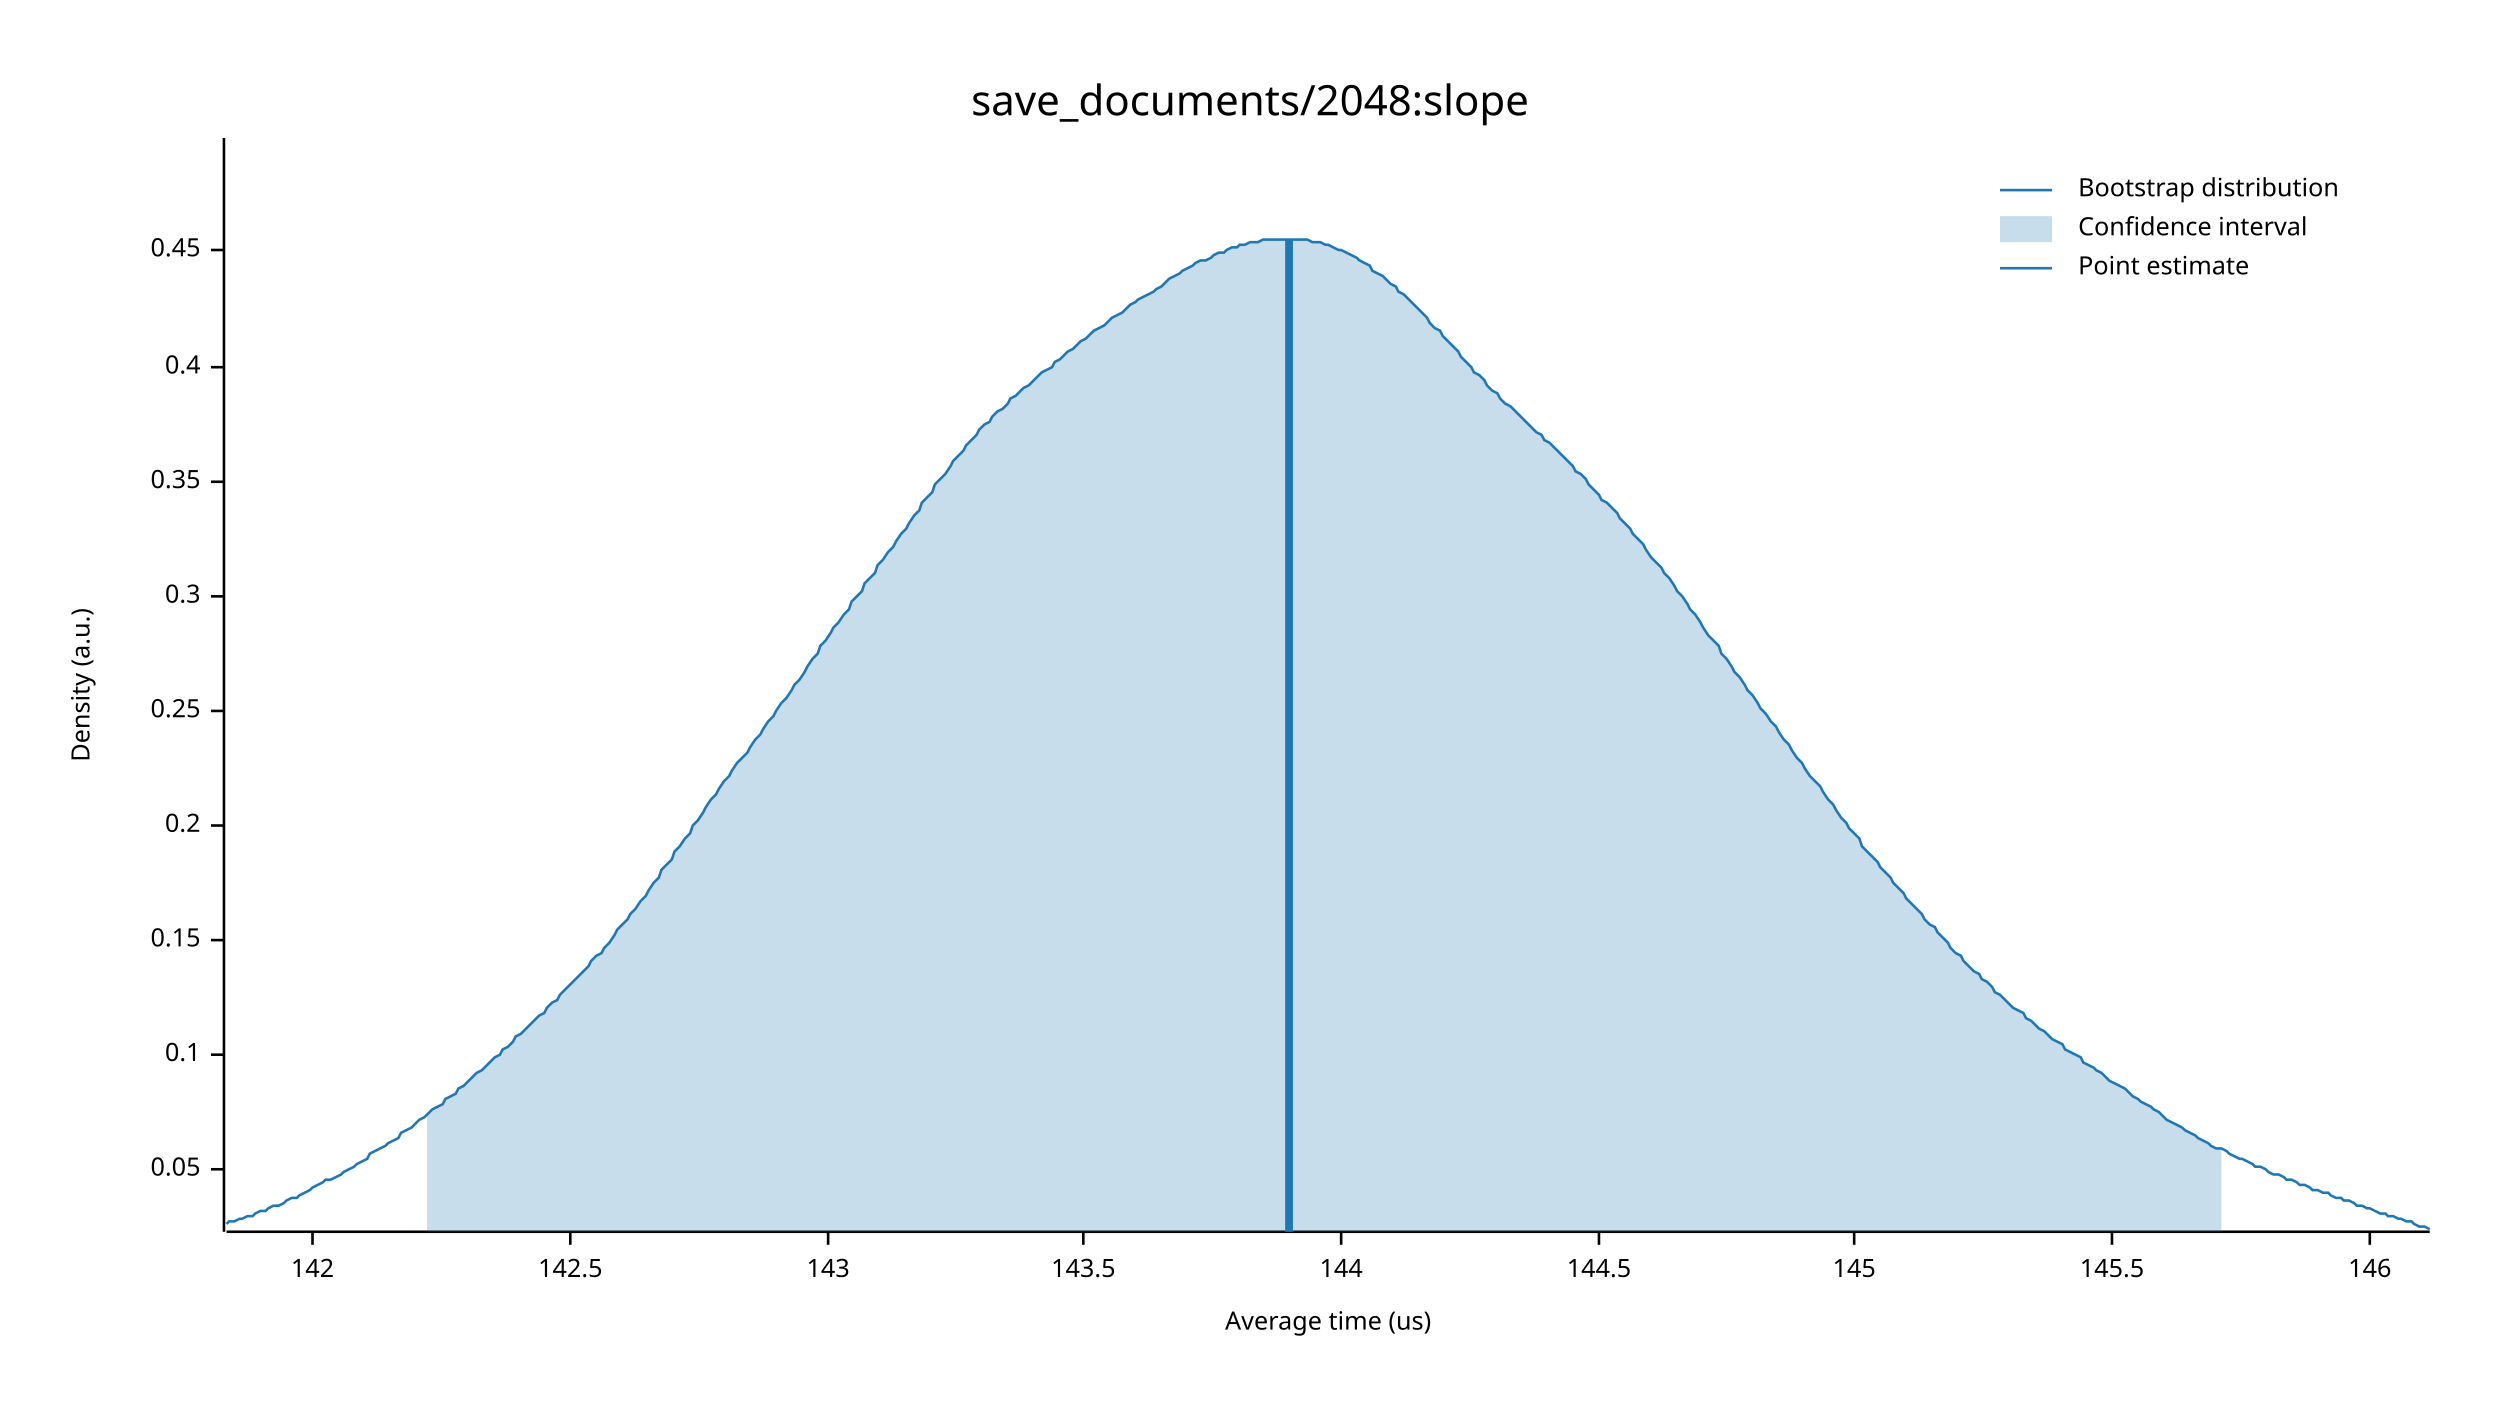
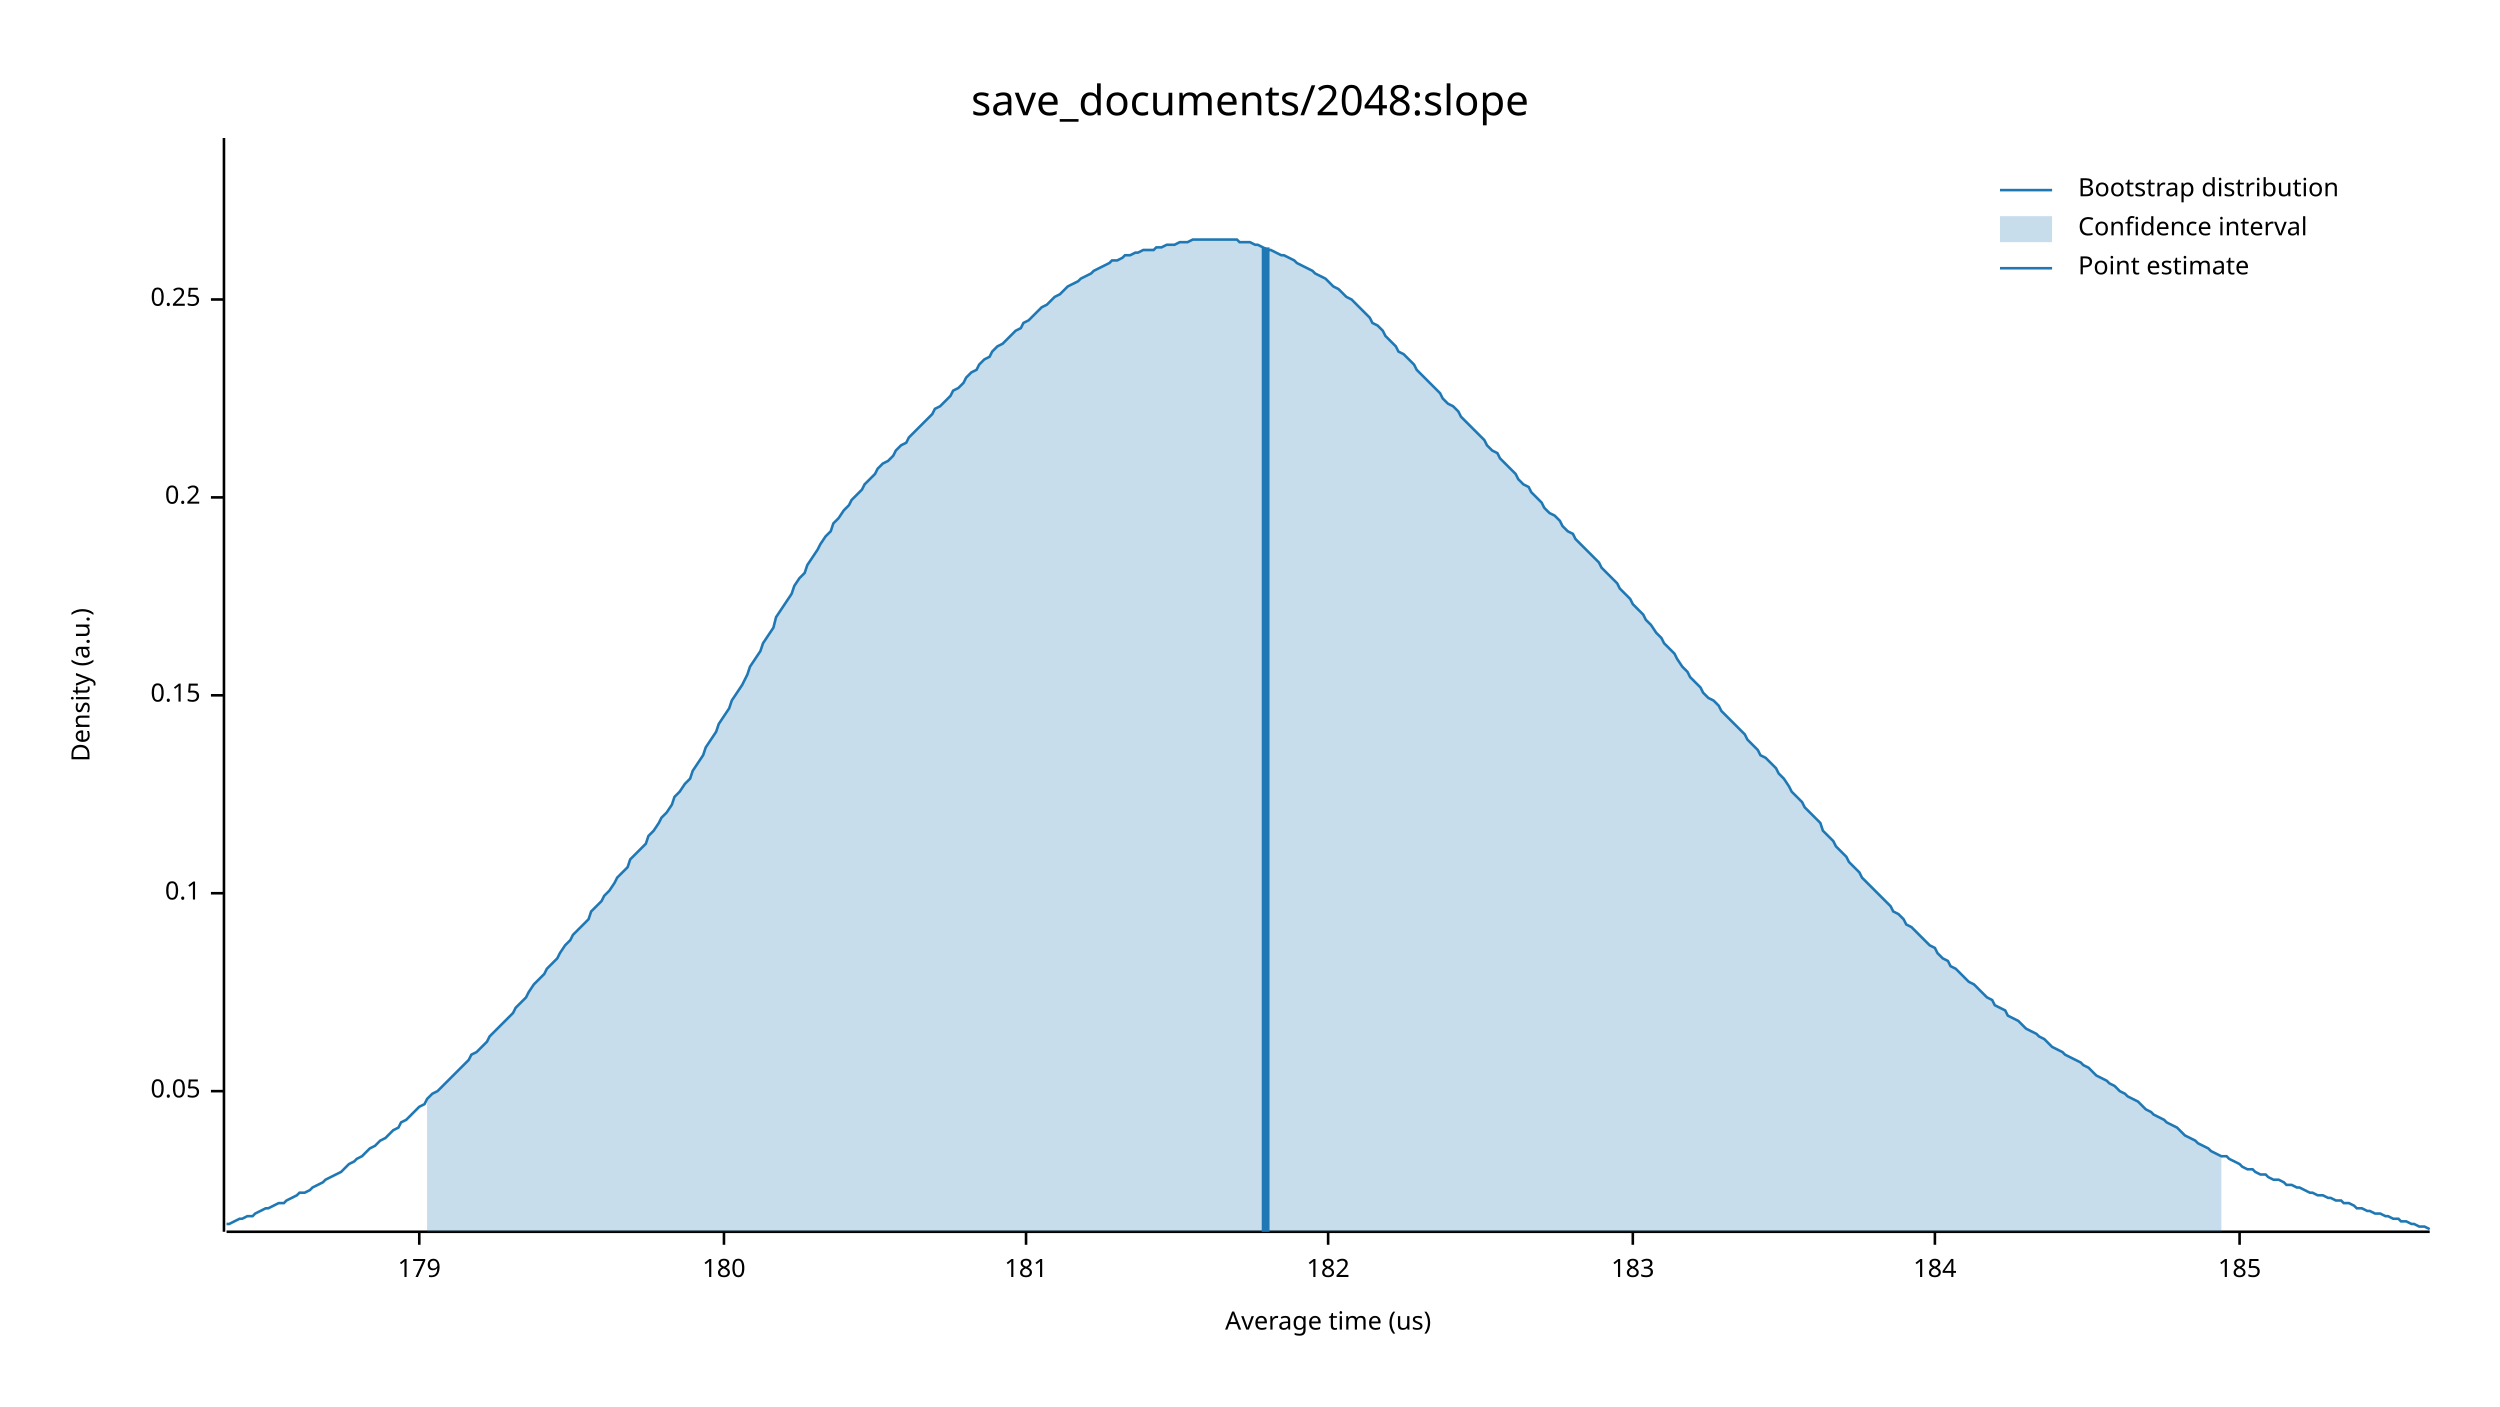
<svg xmlns="http://www.w3.org/2000/svg" width="960" height="540" viewBox="0 0 960 540">
  <text x="480" y="32" dy="0.76em" text-anchor="middle" font-family="sans-serif" font-size="16.129" opacity="1" fill="#000000">
save_documents/2048:slope
</text>
  <text x="27" y="263" dy="0.76em" text-anchor="middle" font-family="sans-serif" font-size="9.677" opacity="1" fill="#000000" transform="rotate(270, 27, 263)">
Density (a.u.)
</text>
  <text x="510" y="513" dy="-0.5ex" text-anchor="middle" font-family="sans-serif" font-size="9.677" opacity="1" fill="#000000">
Average time (us)
</text>
  <polyline fill="none" opacity="1" stroke="#000000" stroke-width="1" points="86,53 86,473 " />
-   <text x="77" y="449" dy="0.5ex" text-anchor="end" font-family="sans-serif" font-size="9.677" opacity="1" fill="#000000">
+   <text x="77" y="419" dy="0.5ex" text-anchor="end" font-family="sans-serif" font-size="9.677" opacity="1" fill="#000000">
0.05
</text>
-   <polyline fill="none" opacity="1" stroke="#000000" stroke-width="1" points="81,449 86,449 " />
-   <text x="77" y="405" dy="0.5ex" text-anchor="end" font-family="sans-serif" font-size="9.677" opacity="1" fill="#000000">
+   <polyline fill="none" opacity="1" stroke="#000000" stroke-width="1" points="81,419 86,419 " />
+   <text x="77" y="343" dy="0.5ex" text-anchor="end" font-family="sans-serif" font-size="9.677" opacity="1" fill="#000000">
0.1
</text>
-   <polyline fill="none" opacity="1" stroke="#000000" stroke-width="1" points="81,405 86,405 " />
-   <text x="77" y="361" dy="0.5ex" text-anchor="end" font-family="sans-serif" font-size="9.677" opacity="1" fill="#000000">
+   <polyline fill="none" opacity="1" stroke="#000000" stroke-width="1" points="81,343 86,343 " />
+   <text x="77" y="267" dy="0.5ex" text-anchor="end" font-family="sans-serif" font-size="9.677" opacity="1" fill="#000000">
0.15
</text>
-   <polyline fill="none" opacity="1" stroke="#000000" stroke-width="1" points="81,361 86,361 " />
-   <text x="77" y="317" dy="0.5ex" text-anchor="end" font-family="sans-serif" font-size="9.677" opacity="1" fill="#000000">
+   <polyline fill="none" opacity="1" stroke="#000000" stroke-width="1" points="81,267 86,267 " />
+   <text x="77" y="191" dy="0.5ex" text-anchor="end" font-family="sans-serif" font-size="9.677" opacity="1" fill="#000000">
0.2
</text>
-   <polyline fill="none" opacity="1" stroke="#000000" stroke-width="1" points="81,317 86,317 " />
-   <text x="77" y="273" dy="0.5ex" text-anchor="end" font-family="sans-serif" font-size="9.677" opacity="1" fill="#000000">
+   <polyline fill="none" opacity="1" stroke="#000000" stroke-width="1" points="81,191 86,191 " />
+   <text x="77" y="115" dy="0.5ex" text-anchor="end" font-family="sans-serif" font-size="9.677" opacity="1" fill="#000000">
0.25
</text>
-   <polyline fill="none" opacity="1" stroke="#000000" stroke-width="1" points="81,273 86,273 " />
-   <text x="77" y="229" dy="0.5ex" text-anchor="end" font-family="sans-serif" font-size="9.677" opacity="1" fill="#000000">
- 0.3
+   <polyline fill="none" opacity="1" stroke="#000000" stroke-width="1" points="81,115 86,115 " />
+   <polyline fill="none" opacity="1" stroke="#000000" stroke-width="1" points="87,473 933,473 " />
+   <text x="161" y="483" dy="0.76em" text-anchor="middle" font-family="sans-serif" font-size="9.677" opacity="1" fill="#000000">
+ 179
</text>
-   <polyline fill="none" opacity="1" stroke="#000000" stroke-width="1" points="81,229 86,229 " />
-   <text x="77" y="185" dy="0.5ex" text-anchor="end" font-family="sans-serif" font-size="9.677" opacity="1" fill="#000000">
- 0.35
+   <polyline fill="none" opacity="1" stroke="#000000" stroke-width="1" points="161,473 161,478 " />
+   <text x="278" y="483" dy="0.76em" text-anchor="middle" font-family="sans-serif" font-size="9.677" opacity="1" fill="#000000">
+ 180
</text>
-   <polyline fill="none" opacity="1" stroke="#000000" stroke-width="1" points="81,185 86,185 " />
-   <text x="77" y="141" dy="0.5ex" text-anchor="end" font-family="sans-serif" font-size="9.677" opacity="1" fill="#000000">
- 0.4
+   <polyline fill="none" opacity="1" stroke="#000000" stroke-width="1" points="278,473 278,478 " />
+   <text x="394" y="483" dy="0.76em" text-anchor="middle" font-family="sans-serif" font-size="9.677" opacity="1" fill="#000000">
+ 181
</text>
-   <polyline fill="none" opacity="1" stroke="#000000" stroke-width="1" points="81,141 86,141 " />
-   <text x="77" y="96" dy="0.5ex" text-anchor="end" font-family="sans-serif" font-size="9.677" opacity="1" fill="#000000">
- 0.45
+   <polyline fill="none" opacity="1" stroke="#000000" stroke-width="1" points="394,473 394,478 " />
+   <text x="510" y="483" dy="0.76em" text-anchor="middle" font-family="sans-serif" font-size="9.677" opacity="1" fill="#000000">
+ 182
</text>
-   <polyline fill="none" opacity="1" stroke="#000000" stroke-width="1" points="81,96 86,96 " />
-   <polyline fill="none" opacity="1" stroke="#000000" stroke-width="1" points="87,473 933,473 " />
-   <text x="120" y="483" dy="0.76em" text-anchor="middle" font-family="sans-serif" font-size="9.677" opacity="1" fill="#000000">
- 142
+   <polyline fill="none" opacity="1" stroke="#000000" stroke-width="1" points="510,473 510,478 " />
+   <text x="627" y="483" dy="0.76em" text-anchor="middle" font-family="sans-serif" font-size="9.677" opacity="1" fill="#000000">
+ 183
</text>
-   <polyline fill="none" opacity="1" stroke="#000000" stroke-width="1" points="120,473 120,478 " />
-   <text x="219" y="483" dy="0.76em" text-anchor="middle" font-family="sans-serif" font-size="9.677" opacity="1" fill="#000000">
- 142.5
+   <polyline fill="none" opacity="1" stroke="#000000" stroke-width="1" points="627,473 627,478 " />
+   <text x="743" y="483" dy="0.76em" text-anchor="middle" font-family="sans-serif" font-size="9.677" opacity="1" fill="#000000">
+ 184
</text>
-   <polyline fill="none" opacity="1" stroke="#000000" stroke-width="1" points="219,473 219,478 " />
-   <text x="318" y="483" dy="0.76em" text-anchor="middle" font-family="sans-serif" font-size="9.677" opacity="1" fill="#000000">
- 143
+   <polyline fill="none" opacity="1" stroke="#000000" stroke-width="1" points="743,473 743,478 " />
+   <text x="860" y="483" dy="0.76em" text-anchor="middle" font-family="sans-serif" font-size="9.677" opacity="1" fill="#000000">
+ 185
</text>
-   <polyline fill="none" opacity="1" stroke="#000000" stroke-width="1" points="318,473 318,478 " />
-   <text x="416" y="483" dy="0.76em" text-anchor="middle" font-family="sans-serif" font-size="9.677" opacity="1" fill="#000000">
- 143.5
- </text>
-   <polyline fill="none" opacity="1" stroke="#000000" stroke-width="1" points="416,473 416,478 " />
-   <text x="515" y="483" dy="0.76em" text-anchor="middle" font-family="sans-serif" font-size="9.677" opacity="1" fill="#000000">
- 144
- </text>
-   <polyline fill="none" opacity="1" stroke="#000000" stroke-width="1" points="515,473 515,478 " />
-   <text x="614" y="483" dy="0.76em" text-anchor="middle" font-family="sans-serif" font-size="9.677" opacity="1" fill="#000000">
- 144.5
- </text>
-   <polyline fill="none" opacity="1" stroke="#000000" stroke-width="1" points="614,473 614,478 " />
-   <text x="712" y="483" dy="0.76em" text-anchor="middle" font-family="sans-serif" font-size="9.677" opacity="1" fill="#000000">
- 145
- </text>
-   <polyline fill="none" opacity="1" stroke="#000000" stroke-width="1" points="712,473 712,478 " />
-   <text x="811" y="483" dy="0.76em" text-anchor="middle" font-family="sans-serif" font-size="9.677" opacity="1" fill="#000000">
- 145.5
- </text>
-   <polyline fill="none" opacity="1" stroke="#000000" stroke-width="1" points="811,473 811,478 " />
-   <text x="910" y="483" dy="0.76em" text-anchor="middle" font-family="sans-serif" font-size="9.677" opacity="1" fill="#000000">
- 146
- </text>
-   <polyline fill="none" opacity="1" stroke="#000000" stroke-width="1" points="910,473 910,478 " />
-   <polyline fill="none" opacity="1" stroke="#1F78B4" stroke-width="1" points="87,470 88,469 90,469 92,468 93,468 95,467 97,467 98,466 100,465 102,465 103,464 105,463 107,463 109,462 110,461 112,460 114,460 115,459 117,458 119,457 120,456 122,455 124,454 125,453 127,453 129,452 131,451 132,450 134,449 136,448 137,447 139,446 141,445 142,443 144,442 146,441 148,440 149,439 151,438 153,437 154,435 156,434 158,433 159,432 161,430 163,429 164,428 166,426 168,425 170,424 171,422 173,421 175,420 176,418 178,417 180,415 181,414 183,412 185,411 187,409 188,408 190,406 192,405 193,403 195,402 197,400 198,398 200,397 202,395 203,394 205,392 207,390 209,389 210,387 212,385 214,384 215,382 217,380 219,378 220,377 222,375 224,373 226,371 227,369 229,367 231,366 232,364 234,362 236,359 237,357 239,355 241,353 242,351 244,349 246,346 248,344 249,342 251,339 253,337 254,334 256,332 258,330 259,327 261,325 263,322 265,320 266,317 268,315 270,312 271,310 273,307 275,305 276,303 278,300 280,298 281,296 283,293 285,291 287,289 288,287 290,284 292,282 293,280 295,277 297,275 298,273 300,270 302,268 304,265 305,263 307,261 309,258 310,256 312,253 314,251 315,248 317,246 319,243 320,241 322,239 324,236 326,234 327,231 329,229 331,227 332,224 334,222 336,220 337,217 339,215 341,212 343,210 344,208 346,205 348,203 349,201 351,198 353,196 354,193 356,191 358,189 359,186 361,184 363,182 365,179 366,177 368,175 370,173 371,171 373,169 375,167 376,165 378,163 380,162 381,160 383,158 385,157 387,155 388,153 390,152 392,150 393,149 395,148 397,146 398,145 400,143 402,142 404,141 405,139 407,138 409,136 410,135 412,134 414,132 415,131 417,130 419,128 420,127 422,126 424,125 426,123 427,122 429,121 431,120 432,119 434,117 436,116 437,115 439,114 441,113 443,112 444,111 446,110 448,108 449,107 451,106 453,105 454,104 456,103 458,102 459,101 461,100 463,100 465,99 466,98 468,97 470,97 471,96 473,95 475,95 476,94 478,94 480,93 482,93 483,93 485,92 487,92 488,92 490,92 492,92 493,92 495,92 497,92 498,92 500,92 502,92 504,93 505,93 507,93 509,94 510,94 512,95 514,96 515,96 517,97 519,98 521,99 522,100 524,101 526,102 527,104 529,105 531,106 532,107 534,109 536,110 537,112 539,113 541,115 543,117 544,118 546,120 548,122 549,124 551,126 553,127 554,129 556,131 558,133 560,135 561,137 563,139 565,141 566,143 568,144 570,146 571,148 573,150 575,151 576,153 578,155 580,156 582,158 583,159 585,161 587,163 588,164 590,166 592,167 593,169 595,170 597,172 599,174 600,175 602,177 604,179 605,181 607,182 609,184 610,186 612,188 614,190 615,192 617,193 619,195 621,197 622,199 624,201 626,203 627,205 629,207 631,209 632,211 634,214 636,216 638,218 639,220 641,222 643,225 644,227 646,229 648,232 649,234 651,236 653,239 654,241 656,244 658,246 660,248 661,251 663,253 665,256 666,258 668,260 670,263 671,265 673,267 675,270 676,272 678,274 680,277 682,279 683,281 685,284 687,286 688,288 690,291 692,293 693,295 695,298 697,300 699,302 700,304 702,307 704,309 705,311 707,314 709,316 710,318 712,320 714,322 715,325 717,327 719,329 721,331 722,333 724,335 726,337 727,339 729,341 731,343 732,345 734,347 736,349 738,351 739,353 741,355 743,356 744,358 746,360 748,362 749,364 751,366 753,367 754,369 756,371 758,373 760,374 761,376 763,377 765,379 766,381 768,382 770,384 771,385 773,387 775,388 777,389 778,391 780,392 782,394 783,395 785,396 787,398 788,399 790,400 792,401 793,403 795,404 797,405 799,406 800,408 802,409 804,410 805,411 807,412 809,414 810,415 812,416 814,417 816,418 817,419 819,421 821,422 822,423 824,424 826,425 827,426 829,427 831,429 832,430 834,431 836,432 838,433 839,434 841,435 843,436 844,437 846,438 848,439 849,440 851,441 853,441 855,442 856,443 858,444 860,445 861,445 863,446 865,447 866,448 868,448 870,449 871,450 873,451 875,451 877,452 878,453 880,453 882,454 883,455 885,455 887,456 888,457 890,457 892,458 894,458 895,459 897,460 899,460 900,461 902,461 904,462 905,463 907,463 909,464 910,464 912,465 914,466 916,466 917,467 919,467 921,468 922,468 924,469 926,469 927,470 929,471 931,471 933,472 " />
-   <polygon opacity="0.25" fill="#1F78B4" points="164,428 166,426 168,425 170,424 171,422 173,421 175,420 176,418 178,417 180,415 181,414 183,412 185,411 187,409 188,408 190,406 192,405 193,403 195,402 197,400 198,398 200,397 202,395 203,394 205,392 207,390 209,389 210,387 212,385 214,384 215,382 217,380 219,378 220,377 222,375 224,373 226,371 227,369 229,367 231,366 232,364 234,362 236,359 237,357 239,355 241,353 242,351 244,349 246,346 248,344 249,342 251,339 253,337 254,334 256,332 258,330 259,327 261,325 263,322 265,320 266,317 268,315 270,312 271,310 273,307 275,305 276,303 278,300 280,298 281,296 283,293 285,291 287,289 288,287 290,284 292,282 293,280 295,277 297,275 298,273 300,270 302,268 304,265 305,263 307,261 309,258 310,256 312,253 314,251 315,248 317,246 319,243 320,241 322,239 324,236 326,234 327,231 329,229 331,227 332,224 334,222 336,220 337,217 339,215 341,212 343,210 344,208 346,205 348,203 349,201 351,198 353,196 354,193 356,191 358,189 359,186 361,184 363,182 365,179 366,177 368,175 370,173 371,171 373,169 375,167 376,165 378,163 380,162 381,160 383,158 385,157 387,155 388,153 390,152 392,150 393,149 395,148 397,146 398,145 400,143 402,142 404,141 405,139 407,138 409,136 410,135 412,134 414,132 415,131 417,130 419,128 420,127 422,126 424,125 426,123 427,122 429,121 431,120 432,119 434,117 436,116 437,115 439,114 441,113 443,112 444,111 446,110 448,108 449,107 451,106 453,105 454,104 456,103 458,102 459,101 461,100 463,100 465,99 466,98 468,97 470,97 471,96 473,95 475,95 476,94 478,94 480,93 482,93 483,93 485,92 487,92 488,92 490,92 492,92 493,92 495,92 497,92 498,92 500,92 502,92 504,93 505,93 507,93 509,94 510,94 512,95 514,96 515,96 517,97 519,98 521,99 522,100 524,101 526,102 527,104 529,105 531,106 532,107 534,109 536,110 537,112 539,113 541,115 543,117 544,118 546,120 548,122 549,124 551,126 553,127 554,129 556,131 558,133 560,135 561,137 563,139 565,141 566,143 568,144 570,146 571,148 573,150 575,151 576,153 578,155 580,156 582,158 583,159 585,161 587,163 588,164 590,166 592,167 593,169 595,170 597,172 599,174 600,175 602,177 604,179 605,181 607,182 609,184 610,186 612,188 614,190 615,192 617,193 619,195 621,197 622,199 624,201 626,203 627,205 629,207 631,209 632,211 634,214 636,216 638,218 639,220 641,222 643,225 644,227 646,229 648,232 649,234 651,236 653,239 654,241 656,244 658,246 660,248 661,251 663,253 665,256 666,258 668,260 670,263 671,265 673,267 675,270 676,272 678,274 680,277 682,279 683,281 685,284 687,286 688,288 690,291 692,293 693,295 695,298 697,300 699,302 700,304 702,307 704,309 705,311 707,314 709,316 710,318 712,320 714,322 715,325 717,327 719,329 721,331 722,333 724,335 726,337 727,339 729,341 731,343 732,345 734,347 736,349 738,351 739,353 741,355 743,356 744,358 746,360 748,362 749,364 751,366 753,367 754,369 756,371 758,373 760,374 761,376 763,377 765,379 766,381 768,382 770,384 771,385 773,387 775,388 777,389 778,391 780,392 782,394 783,395 785,396 787,398 788,399 790,400 792,401 793,403 795,404 797,405 799,406 800,408 802,409 804,410 805,411 807,412 809,414 810,415 812,416 814,417 816,418 817,419 819,421 821,422 822,423 824,424 826,425 827,426 829,427 831,429 832,430 834,431 836,432 838,433 839,434 841,435 843,436 844,437 846,438 848,439 849,440 851,441 853,441 853,473 164,473 " />
-   <polyline fill="none" opacity="1" stroke="#1F78B4" stroke-width="3" points="495,473 495,92 " />
+   <polyline fill="none" opacity="1" stroke="#000000" stroke-width="1" points="860,473 860,478 " />
+   <polyline fill="none" opacity="1" stroke="#1F78B4" stroke-width="1" points="87,470 88,470 90,469 92,468 93,468 95,467 97,467 98,466 100,465 102,464 103,464 105,463 107,462 109,462 110,461 112,460 114,459 115,458 117,458 119,457 120,456 122,455 124,454 125,453 127,452 129,451 131,450 132,449 134,447 136,446 137,445 139,444 141,442 142,441 144,440 146,438 148,437 149,436 151,434 153,433 154,431 156,430 158,428 159,427 161,425 163,424 164,422 166,420 168,419 170,417 171,416 173,414 175,412 176,411 178,409 180,407 181,405 183,404 185,402 187,400 188,398 190,396 192,394 193,393 195,391 197,389 198,387 200,385 202,383 203,381 205,378 207,376 209,374 210,372 212,370 214,368 215,366 217,363 219,361 220,359 222,357 224,355 226,353 227,350 229,348 231,346 232,344 234,342 236,339 237,337 239,335 241,333 242,330 244,328 246,326 248,324 249,321 251,319 253,316 254,314 256,312 258,309 259,306 261,304 263,301 265,299 266,296 268,293 270,290 271,287 273,284 275,281 276,278 278,275 280,272 281,269 283,266 285,263 287,259 288,256 290,253 292,250 293,247 295,244 297,241 298,237 300,234 302,231 304,228 305,225 307,222 309,220 310,217 312,214 314,211 315,209 317,206 319,204 320,201 322,199 324,196 326,194 327,192 329,190 331,188 332,186 334,184 336,182 337,180 339,178 341,177 343,175 344,173 346,171 348,170 349,168 351,166 353,164 354,163 356,161 358,159 359,157 361,156 363,154 365,152 366,150 368,149 370,147 371,145 373,143 375,142 376,140 378,138 380,137 381,135 383,133 385,132 387,130 388,129 390,127 392,126 393,124 395,123 397,121 398,120 400,118 402,117 404,115 405,114 407,113 409,111 410,110 412,109 414,108 415,107 417,106 419,105 420,104 422,103 424,102 426,101 427,100 429,100 431,99 432,98 434,98 436,97 437,97 439,96 441,96 443,96 444,95 446,95 448,94 449,94 451,94 453,93 454,93 456,93 458,92 459,92 461,92 463,92 465,92 466,92 468,92 470,92 471,92 473,92 475,92 476,93 478,93 480,93 482,94 483,94 485,95 487,96 488,96 490,97 492,98 493,98 495,99 497,100 498,101 500,102 502,103 504,104 505,105 507,106 509,107 510,108 512,110 514,111 515,112 517,114 519,115 521,117 522,118 524,120 526,122 527,124 529,125 531,127 532,129 534,131 536,133 537,135 539,136 541,138 543,140 544,142 546,144 548,146 549,147 551,149 553,151 554,153 556,155 558,156 560,158 561,160 563,162 565,164 566,165 568,167 570,169 571,171 573,173 575,174 576,176 578,178 580,180 582,182 583,184 585,186 587,187 588,189 590,191 592,193 593,195 595,197 597,198 599,200 600,202 602,204 604,205 605,207 607,209 609,211 610,212 612,214 614,216 615,218 617,220 619,222 621,224 622,226 624,228 626,230 627,232 629,234 631,236 632,238 634,240 636,243 638,245 639,247 641,249 643,251 644,253 646,256 648,258 649,260 651,262 653,264 654,266 656,268 658,269 660,271 661,273 663,275 665,277 666,278 668,280 670,282 671,284 673,286 675,288 676,290 678,291 680,293 682,295 683,297 685,299 687,302 688,304 690,306 692,308 693,310 695,312 697,314 699,316 700,319 702,321 704,323 705,325 707,327 709,329 710,331 712,333 714,335 715,337 717,339 719,341 721,343 722,344 724,346 726,348 727,350 729,351 731,353 732,355 734,356 736,358 738,360 739,361 741,363 743,364 744,366 746,368 748,369 749,371 751,372 753,374 754,375 756,377 758,378 760,380 761,381 763,383 765,384 766,386 768,387 770,388 771,390 773,391 775,392 777,394 778,395 780,396 782,397 783,398 785,399 787,401 788,402 790,403 792,404 793,405 795,406 797,407 799,408 800,409 802,410 804,412 805,413 807,414 809,415 810,416 812,417 814,419 816,420 817,421 819,422 821,423 822,424 824,426 826,427 827,428 829,429 831,430 832,431 834,432 836,433 838,435 839,436 841,437 843,438 844,439 846,440 848,441 849,442 851,443 853,444 855,444 856,445 858,446 860,447 861,448 863,449 865,449 866,450 868,451 870,451 871,452 873,453 875,453 877,454 878,455 880,455 882,456 883,456 885,457 887,458 888,458 890,459 892,459 894,460 895,460 897,461 899,461 900,462 902,462 904,463 905,464 907,464 909,465 910,465 912,466 914,466 916,467 917,467 919,468 921,468 922,469 924,469 926,470 927,470 929,471 931,471 933,472 " />
+   <polygon opacity="0.25" fill="#1F78B4" points="164,422 166,420 168,419 170,417 171,416 173,414 175,412 176,411 178,409 180,407 181,405 183,404 185,402 187,400 188,398 190,396 192,394 193,393 195,391 197,389 198,387 200,385 202,383 203,381 205,378 207,376 209,374 210,372 212,370 214,368 215,366 217,363 219,361 220,359 222,357 224,355 226,353 227,350 229,348 231,346 232,344 234,342 236,339 237,337 239,335 241,333 242,330 244,328 246,326 248,324 249,321 251,319 253,316 254,314 256,312 258,309 259,306 261,304 263,301 265,299 266,296 268,293 270,290 271,287 273,284 275,281 276,278 278,275 280,272 281,269 283,266 285,263 287,259 288,256 290,253 292,250 293,247 295,244 297,241 298,237 300,234 302,231 304,228 305,225 307,222 309,220 310,217 312,214 314,211 315,209 317,206 319,204 320,201 322,199 324,196 326,194 327,192 329,190 331,188 332,186 334,184 336,182 337,180 339,178 341,177 343,175 344,173 346,171 348,170 349,168 351,166 353,164 354,163 356,161 358,159 359,157 361,156 363,154 365,152 366,150 368,149 370,147 371,145 373,143 375,142 376,140 378,138 380,137 381,135 383,133 385,132 387,130 388,129 390,127 392,126 393,124 395,123 397,121 398,120 400,118 402,117 404,115 405,114 407,113 409,111 410,110 412,109 414,108 415,107 417,106 419,105 420,104 422,103 424,102 426,101 427,100 429,100 431,99 432,98 434,98 436,97 437,97 439,96 441,96 443,96 444,95 446,95 448,94 449,94 451,94 453,93 454,93 456,93 458,92 459,92 461,92 463,92 465,92 466,92 468,92 470,92 471,92 473,92 475,92 476,93 478,93 480,93 482,94 483,94 485,95 487,96 488,96 490,97 492,98 493,98 495,99 497,100 498,101 500,102 502,103 504,104 505,105 507,106 509,107 510,108 512,110 514,111 515,112 517,114 519,115 521,117 522,118 524,120 526,122 527,124 529,125 531,127 532,129 534,131 536,133 537,135 539,136 541,138 543,140 544,142 546,144 548,146 549,147 551,149 553,151 554,153 556,155 558,156 560,158 561,160 563,162 565,164 566,165 568,167 570,169 571,171 573,173 575,174 576,176 578,178 580,180 582,182 583,184 585,186 587,187 588,189 590,191 592,193 593,195 595,197 597,198 599,200 600,202 602,204 604,205 605,207 607,209 609,211 610,212 612,214 614,216 615,218 617,220 619,222 621,224 622,226 624,228 626,230 627,232 629,234 631,236 632,238 634,240 636,243 638,245 639,247 641,249 643,251 644,253 646,256 648,258 649,260 651,262 653,264 654,266 656,268 658,269 660,271 661,273 663,275 665,277 666,278 668,280 670,282 671,284 673,286 675,288 676,290 678,291 680,293 682,295 683,297 685,299 687,302 688,304 690,306 692,308 693,310 695,312 697,314 699,316 700,319 702,321 704,323 705,325 707,327 709,329 710,331 712,333 714,335 715,337 717,339 719,341 721,343 722,344 724,346 726,348 727,350 729,351 731,353 732,355 734,356 736,358 738,360 739,361 741,363 743,364 744,366 746,368 748,369 749,371 751,372 753,374 754,375 756,377 758,378 760,380 761,381 763,383 765,384 766,386 768,387 770,388 771,390 773,391 775,392 777,394 778,395 780,396 782,397 783,398 785,399 787,401 788,402 790,403 792,404 793,405 795,406 797,407 799,408 800,409 802,410 804,412 805,413 807,414 809,415 810,416 812,417 814,419 816,420 817,421 819,422 821,423 822,424 824,426 826,427 827,428 829,429 831,430 832,431 834,432 836,433 838,435 839,436 841,437 843,438 844,439 846,440 848,441 849,442 851,443 853,444 853,473 164,473 " />
+   <polyline fill="none" opacity="1" stroke="#1F78B4" stroke-width="3" points="486,473 486,95 " />
  <text x="798" y="68" dy="0.76em" text-anchor="start" font-family="sans-serif" font-size="9.677" opacity="1" fill="#000000">
Bootstrap distribution
</text>
  <text x="798" y="83" dy="0.76em" text-anchor="start" font-family="sans-serif" font-size="9.677" opacity="1" fill="#000000">
Confidence interval
</text>
  <text x="798" y="98" dy="0.76em" text-anchor="start" font-family="sans-serif" font-size="9.677" opacity="1" fill="#000000">
Point estimate
</text>
  <polyline fill="none" opacity="1" stroke="#1F78B4" stroke-width="1" points="768,73 788,73 " />
  <rect x="768" y="83" width="20" height="10" opacity="0.25" fill="#1F78B4" stroke="none" />
  <polyline fill="none" opacity="1" stroke="#1F78B4" stroke-width="1" points="768,103 788,103 " />
</svg>
